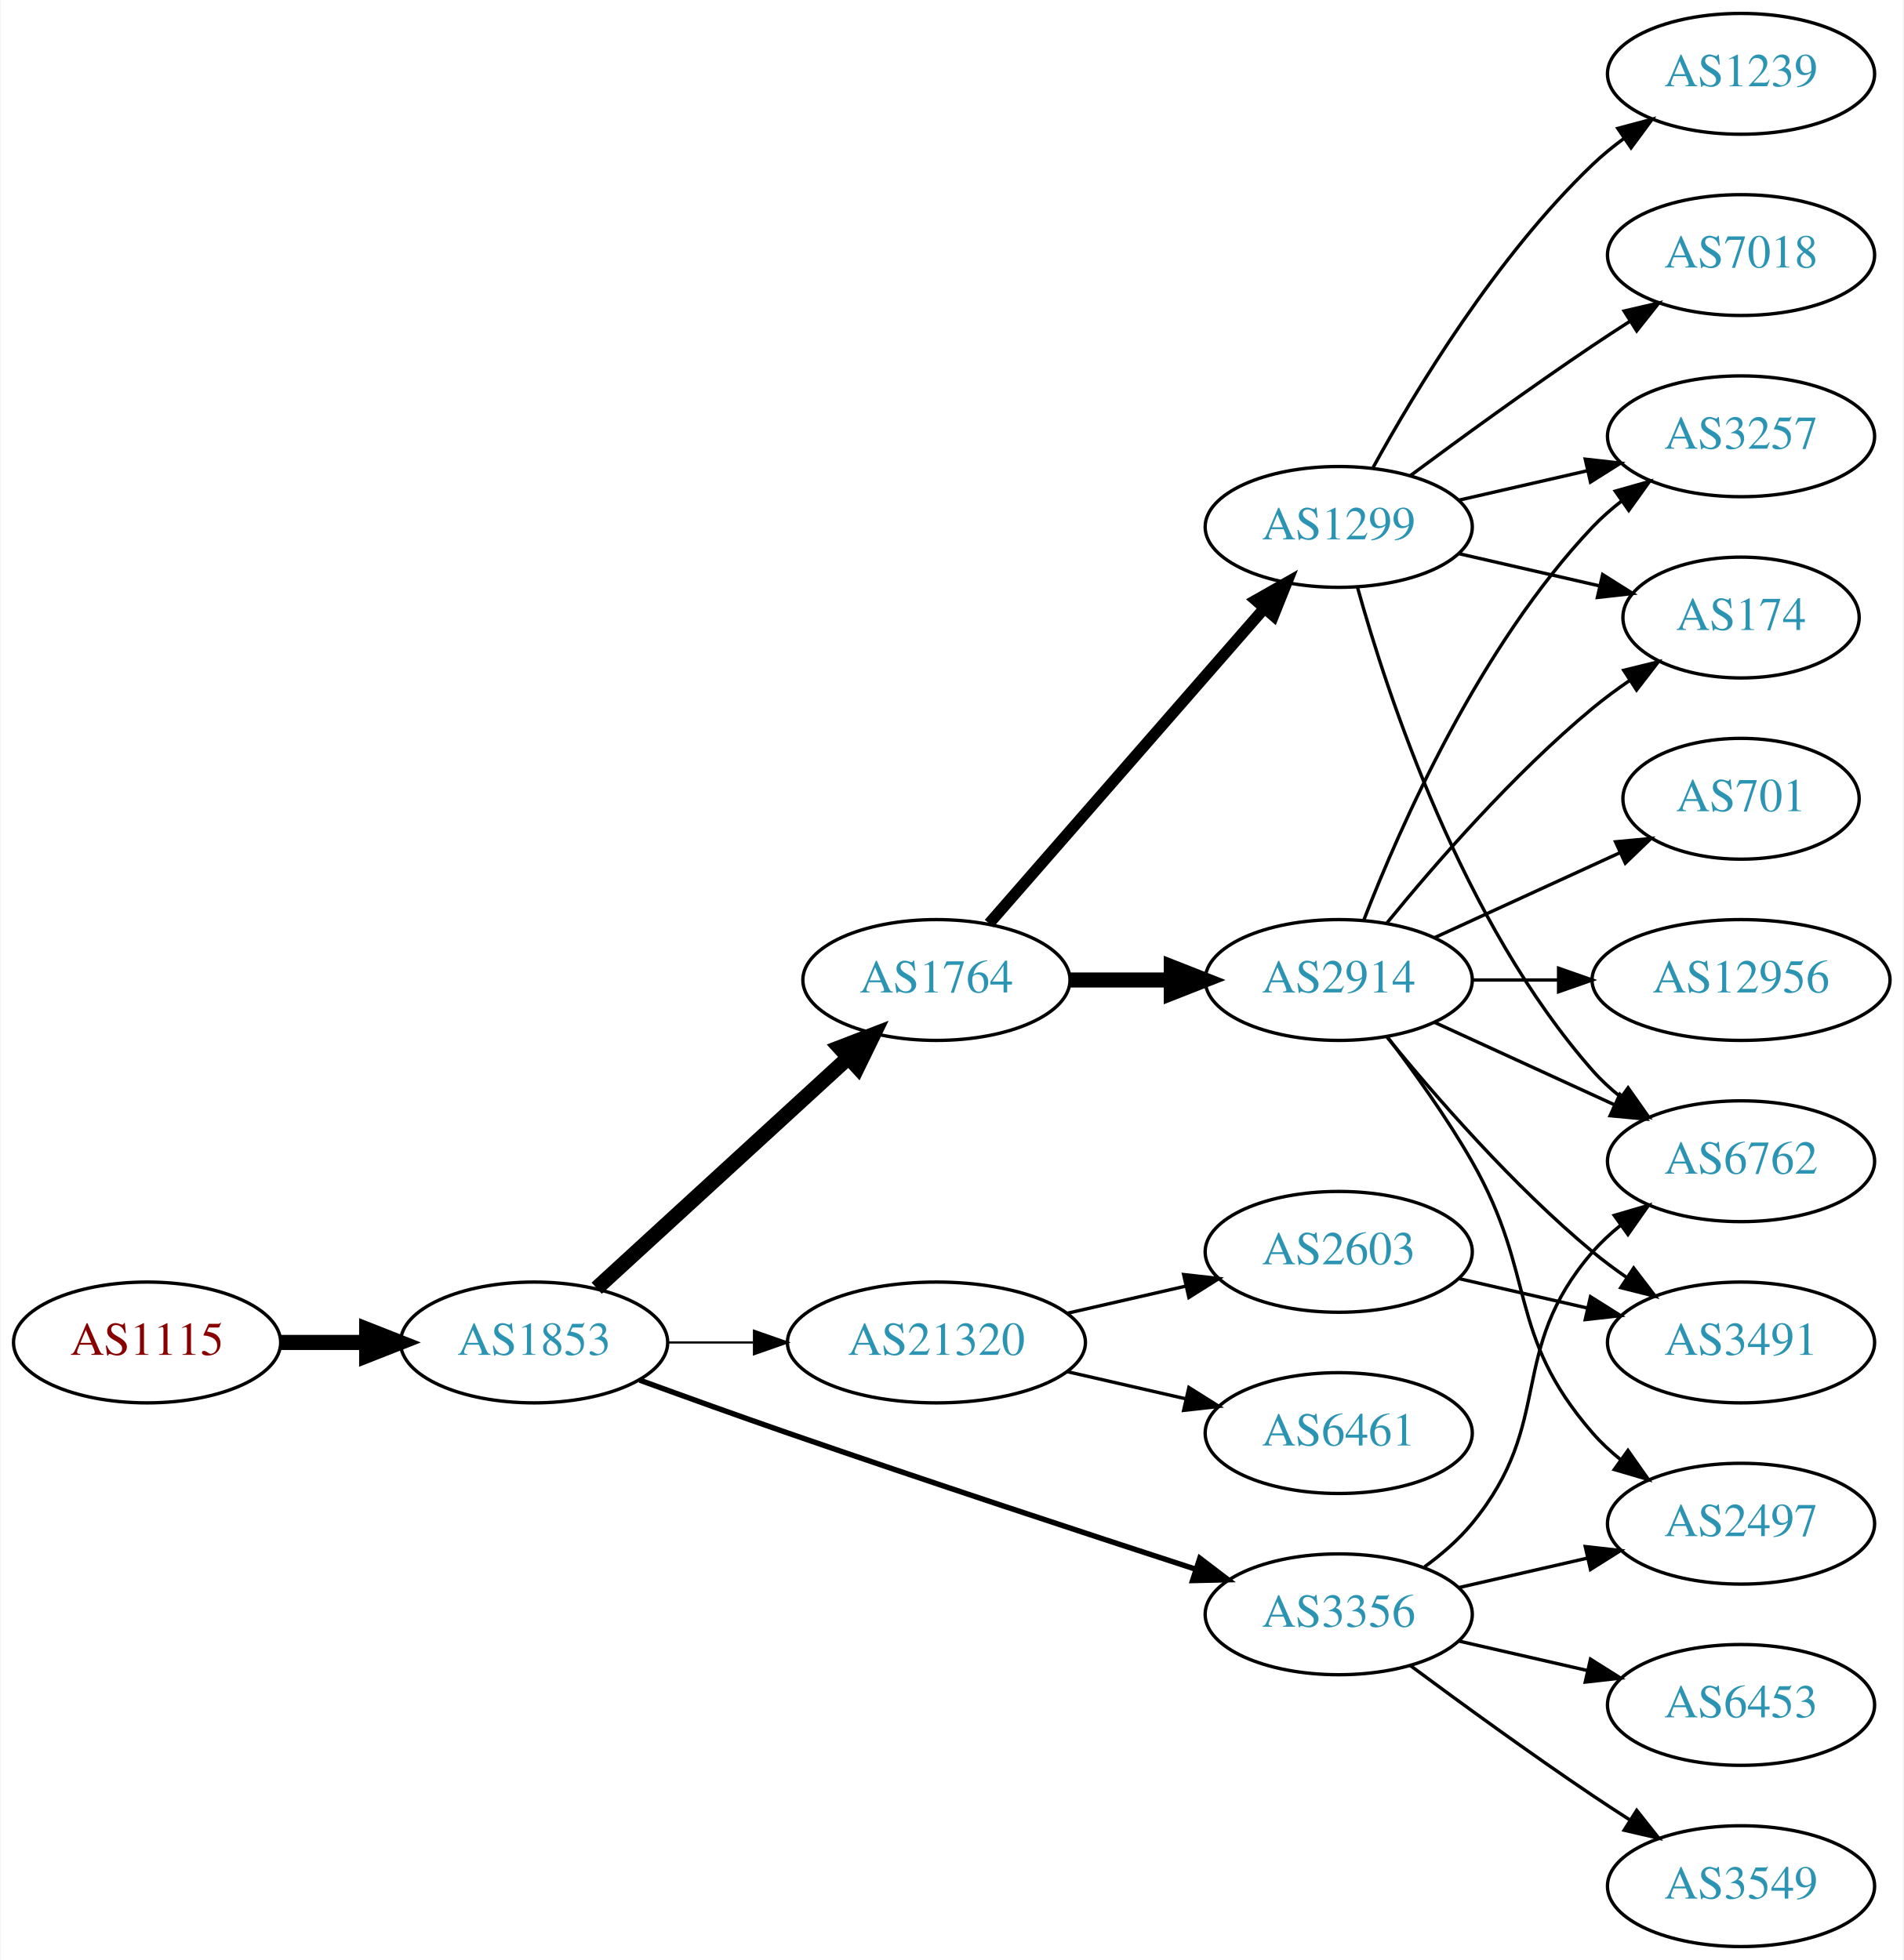
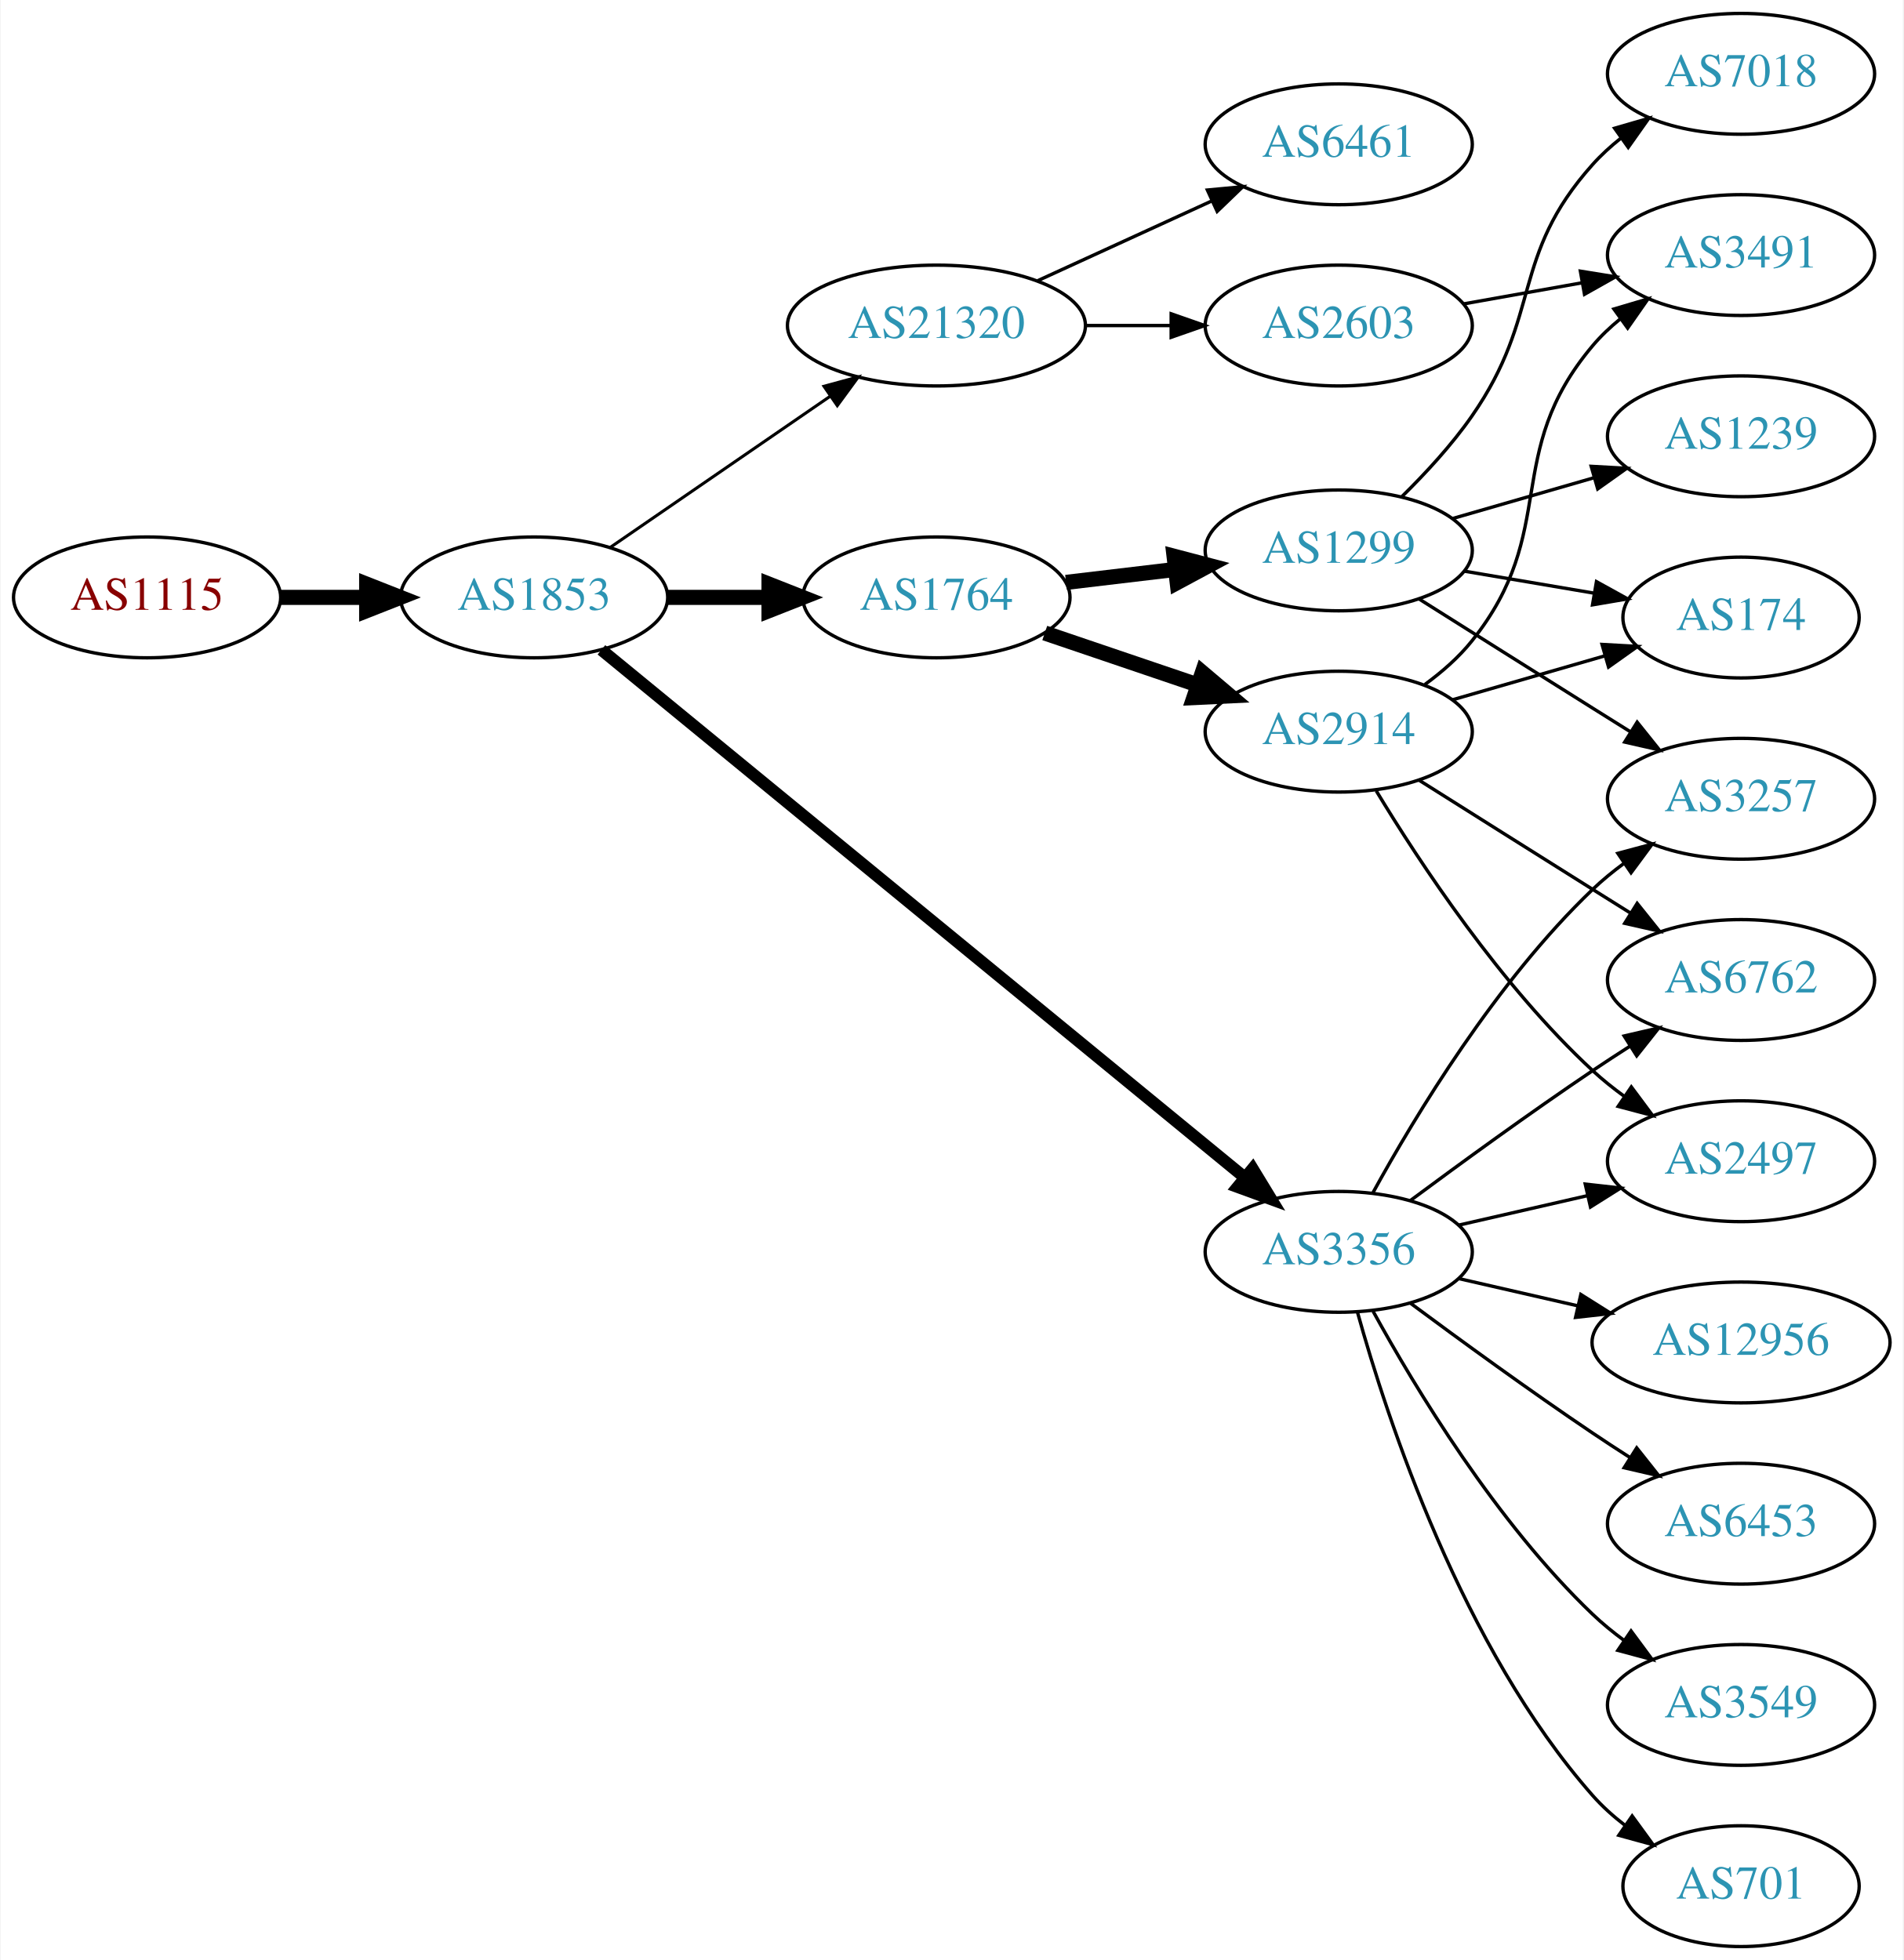
<svg xmlns="http://www.w3.org/2000/svg" xmlns:xlink="http://www.w3.org/1999/xlink" width="567pt" height="584pt" viewBox="0.00 0.00 566.66 584.00">
  <g id="graph0" class="graph" transform="scale(1 1) rotate(0) translate(4 580)">
    <polygon fill="white" stroke="none" points="-4,4 -4,-580 562.663,-580 562.663,4 -4,4" />
    <g id="node1" class="node">
      <g id="a_node1">
        <a xlink:href="/asn/1115" xlink:title="AS1115 ~ Austrian Academy of Sciences [AT]">
-           <ellipse fill="#ffffff" stroke="black" cx="39.647" cy="-180" rx="39.794" ry="18" />
-           <text text-anchor="middle" x="39.647" y="-176.3" font-family="Times,serif" font-size="14.00" fill="#880000">AS1115</text>
+           <ellipse fill="#ffffff" stroke="black" cx="39.647" cy="-402" rx="39.794" ry="18" />
+           <text text-anchor="middle" x="39.647" y="-398.3" font-family="Times,serif" font-size="14.00" fill="#880000">AS1115</text>
        </a>
      </g>
    </g>
    <g id="node2" class="node">
      <g id="a_node2">
        <a xlink:href="/asn/1853" xlink:title="AS1853 ~ ACOnet Backbone [AT]">
-           <ellipse fill="#ffffff" stroke="black" cx="154.939" cy="-180" rx="39.794" ry="18" />
-           <text text-anchor="middle" x="154.939" y="-176.3" font-family="Times,serif" font-size="14.00" fill="#2c94b3">AS1853</text>
+           <ellipse fill="#ffffff" stroke="black" cx="154.939" cy="-402" rx="39.794" ry="18" />
+           <text text-anchor="middle" x="154.939" y="-398.3" font-family="Times,serif" font-size="14.00" fill="#2c94b3">AS1853</text>
        </a>
      </g>
    </g>
    <g id="edge1" class="edge">
-       <path fill="none" stroke="black" stroke-width="4.5" d="M79.319,-180C87.522,-180 96.286,-180 104.818,-180" />
-       <polygon fill="black" stroke="black" stroke-width="4.5" points="105.057,-183.938 115.057,-180 105.057,-176.063 105.057,-183.938" />
+       <path fill="none" stroke="black" stroke-width="4.5" d="M79.319,-402C87.522,-402 96.286,-402 104.818,-402" />
+       <polygon fill="black" stroke="black" stroke-width="4.5" points="105.057,-405.938 115.057,-402 105.057,-398.063 105.057,-405.938" />
    </g>
    <g id="node3" class="node">
      <g id="a_node3">
-         <a xlink:href="/asn/1764" xlink:title="AS1764 ~ NEXTLAYER-AS [AT]">
-           <ellipse fill="#ffffff" stroke="black" cx="274.782" cy="-288" rx="39.794" ry="18" />
-           <text text-anchor="middle" x="274.782" y="-284.3" font-family="Times,serif" font-size="14.00" fill="#2c94b3">AS1764</text>
+         <a xlink:href="/asn/21320" xlink:title="AS21320 ~ GEANT Vereniging [EU]">
+           <ellipse fill="#ffffff" stroke="black" cx="274.782" cy="-483" rx="44.393" ry="18" />
+           <text text-anchor="middle" x="274.782" y="-479.3" font-family="Times,serif" font-size="14.00" fill="#2c94b3">AS21320</text>
        </a>
      </g>
    </g>
    <g id="edge2" class="edge">
-       <path fill="none" stroke="black" stroke-width="4.5" d="M173.582,-196.169C193.454,-214.382 225.917,-244.133 248.486,-264.817" />
-       <polygon fill="black" stroke="black" stroke-width="4.5" points="245.987,-267.867 256.019,-271.721 251.307,-262.061 245.987,-267.867" />
+       <path fill="none" stroke="black" stroke-width="0.9" d="M177.554,-416.857C195.926,-429.485 222.519,-447.764 243.095,-461.907" />
+       <polygon fill="black" stroke="black" stroke-width="0.9" points="241.281,-464.907 251.504,-467.687 245.246,-459.138 241.281,-464.907" />
    </g>
    <g id="node4" class="node">
      <g id="a_node4">
-         <a xlink:href="/asn/3356" xlink:title="AS3356 ~ Level 3 Parent, LLC [US]">
-           <ellipse fill="#ffffff" stroke="black" cx="394.625" cy="-99" rx="39.794" ry="18" />
-           <text text-anchor="middle" x="394.625" y="-95.3" font-family="Times,serif" font-size="14.00" fill="#2c94b3">AS3356</text>
+         <a xlink:href="/asn/1764" xlink:title="AS1764 ~ NEXTLAYER-AS [AT]">
+           <ellipse fill="#ffffff" stroke="black" cx="274.782" cy="-402" rx="39.794" ry="18" />
+           <text text-anchor="middle" x="274.782" y="-398.3" font-family="Times,serif" font-size="14.00" fill="#2c94b3">AS1764</text>
        </a>
      </g>
    </g>
    <g id="edge3" class="edge">
-       <path fill="none" stroke="black" stroke-width="1.607" d="M186.38,-168.777C199.89,-163.851 216.001,-158.052 230.586,-153 271.695,-138.76 318.906,-123.211 351.909,-112.471" />
-       <polygon fill="black" stroke="black" stroke-width="1.607" points="353.243,-115.717 361.672,-109.299 351.08,-109.06 353.243,-115.717" />
+       <path fill="none" stroke="black" stroke-width="4.5" d="M194.852,-402C204.405,-402 214.755,-402 224.718,-402" />
+       <polygon fill="black" stroke="black" stroke-width="4.5" points="224.91,-405.938 234.91,-402 224.91,-398.063 224.91,-405.938" />
    </g>
    <g id="node5" class="node">
      <g id="a_node5">
-         <a xlink:href="/asn/21320" xlink:title="AS21320 ~ GEANT Vereniging [EU]">
-           <ellipse fill="#ffffff" stroke="black" cx="274.782" cy="-180" rx="44.393" ry="18" />
-           <text text-anchor="middle" x="274.782" y="-176.3" font-family="Times,serif" font-size="14.00" fill="#2c94b3">AS21320</text>
+         <a xlink:href="/asn/3356" xlink:title="AS3356 ~ Level 3 Parent, LLC [US]">
+           <ellipse fill="#ffffff" stroke="black" cx="394.625" cy="-207" rx="39.794" ry="18" />
+           <text text-anchor="middle" x="394.625" y="-203.3" font-family="Times,serif" font-size="14.00" fill="#2c94b3">AS3356</text>
        </a>
      </g>
    </g>
    <g id="edge4" class="edge">
-       <path fill="none" stroke="black" stroke-width="0.643" d="M194.852,-180C202.955,-180 211.63,-180 220.156,-180" />
-       <polygon fill="black" stroke="black" stroke-width="0.643" points="220.434,-183.5 230.434,-180 220.434,-176.5 220.434,-183.5" />
+       <path fill="none" stroke="black" stroke-width="3.6" d="M174.988,-386.372C217.059,-351.857 318.013,-269.033 366.6,-229.171" />
+       <polygon fill="black" stroke="black" stroke-width="3.6" points="368.974,-231.751 374.485,-222.702 364.534,-226.339 368.974,-231.751" />
    </g>
    <g id="node6" class="node">
      <g id="a_node6">
-         <a xlink:href="/asn/2914" xlink:title="AS2914 ~ NTT America, Inc. [US]">
-           <ellipse fill="#ffffff" stroke="black" cx="394.625" cy="-288" rx="39.794" ry="18" />
-           <text text-anchor="middle" x="394.625" y="-284.3" font-family="Times,serif" font-size="14.00" fill="#2c94b3">AS2914</text>
+         <a xlink:href="/asn/2603" xlink:title="AS2603 ~ NORDUnet [NO]">
+           <ellipse fill="#ffffff" stroke="black" cx="394.625" cy="-483" rx="39.794" ry="18" />
+           <text text-anchor="middle" x="394.625" y="-479.3" font-family="Times,serif" font-size="14.00" fill="#2c94b3">AS2603</text>
        </a>
      </g>
    </g>
    <g id="edge5" class="edge">
-       <path fill="none" stroke="black" stroke-width="4.5" d="M314.695,-288C324.248,-288 334.598,-288 344.56,-288" />
-       <polygon fill="black" stroke="black" stroke-width="4.5" points="344.753,-291.938 354.753,-288 344.753,-284.063 344.753,-291.938" />
+       <path fill="none" stroke="black" d="M318.993,-483C327.306,-483 336.068,-483 344.551,-483" />
+       <polygon fill="black" stroke="black" points="344.709,-486.5 354.709,-483 344.709,-479.5 344.709,-486.5" />
    </g>
    <g id="node7" class="node">
      <g id="a_node7">
-         <a xlink:href="/asn/1299" xlink:title="AS1299 ~ Telia Carrier [EU]">
-           <ellipse fill="#ffffff" stroke="black" cx="394.625" cy="-423" rx="39.794" ry="18" />
-           <text text-anchor="middle" x="394.625" y="-419.3" font-family="Times,serif" font-size="14.00" fill="#2c94b3">AS1299</text>
+         <a xlink:href="/asn/6461" xlink:title="AS6461 ~ ZAYO-6461 [US]">
+           <ellipse fill="#ffffff" stroke="black" cx="394.625" cy="-537" rx="39.794" ry="18" />
+           <text text-anchor="middle" x="394.625" y="-533.3" font-family="Times,serif" font-size="14.00" fill="#2c94b3">AS6461</text>
        </a>
      </g>
    </g>
    <g id="edge6" class="edge">
-       <path fill="none" stroke="black" stroke-width="3.375" d="M290.469,-304.825C311.045,-328.397 348.583,-371.4 372.256,-398.52" />
-       <polygon fill="black" stroke="black" stroke-width="3.375" points="369.91,-401.155 379.123,-406.387 375.184,-396.552 369.91,-401.155" />
+       <path fill="none" stroke="black" d="M304.912,-496.348C320.523,-503.502 339.92,-512.391 356.593,-520.03" />
+       <polygon fill="black" stroke="black" points="355.496,-523.378 366.045,-524.362 358.412,-517.014 355.496,-523.378" />
    </g>
    <g id="node9" class="node">
      <g id="a_node9">
+         <a xlink:href="/asn/1299" xlink:title="AS1299 ~ Telia Carrier [EU]">
+           <ellipse fill="#ffffff" stroke="black" cx="394.625" cy="-416" rx="39.794" ry="18" />
+           <text text-anchor="middle" x="394.625" y="-412.3" font-family="Times,serif" font-size="14.00" fill="#2c94b3">AS1299</text>
+         </a>
+       </g>
+     </g>
+     <g id="edge8" class="edge">
+       <path fill="none" stroke="black" stroke-width="4.5" d="M313.392,-406.468C323.703,-407.693 335.021,-409.038 345.821,-410.321" />
+       <polygon fill="black" stroke="black" stroke-width="4.5" points="345.573,-414.256 355.968,-411.526 346.502,-406.436 345.573,-414.256" />
+     </g>
+     <g id="node10" class="node">
+       <g id="a_node10">
+         <a xlink:href="/asn/2914" xlink:title="AS2914 ~ NTT America, Inc. [US]">
+           <ellipse fill="#ffffff" stroke="black" cx="394.625" cy="-362" rx="39.794" ry="18" />
+           <text text-anchor="middle" x="394.625" y="-358.3" font-family="Times,serif" font-size="14.00" fill="#2c94b3">AS2914</text>
+         </a>
+       </g>
+     </g>
+     <g id="edge9" class="edge">
+       <path fill="none" stroke="black" stroke-width="4.5" d="M307.052,-391.386C321.036,-386.639 337.707,-380.981 352.668,-375.902" />
+       <polygon fill="black" stroke="black" stroke-width="4.5" points="354.004,-379.607 362.208,-372.664 351.473,-372.15 354.004,-379.607" />
+     </g>
+     <g id="node12" class="node">
+       <g id="a_node12">
+         <a xlink:href="/asn/3257" xlink:title="AS3257 ~ GTT [DE]">
+           <ellipse fill="#ffffff" stroke="black" cx="514.467" cy="-342" rx="39.794" ry="18" />
+           <text text-anchor="middle" x="514.467" y="-338.3" font-family="Times,serif" font-size="14.00" fill="#2c94b3">AS3257</text>
+         </a>
+       </g>
+     </g>
+     <g id="edge24" class="edge">
+       <path fill="none" stroke="black" d="M404.866,-224.713C417.411,-247.561 441.588,-287.611 470.271,-315 473.139,-317.739 476.328,-320.347 479.637,-322.785" />
+       <polygon fill="black" stroke="black" points="477.761,-325.742 487.996,-328.477 481.7,-319.956 477.761,-325.742" />
+     </g>
+     <g id="node15" class="node">
+       <g id="a_node15">
+         <a xlink:href="/asn/2497" xlink:title="AS2497 ~ Internet Initiative Japan Inc. [JP]">
+           <ellipse fill="#ffffff" stroke="black" cx="514.467" cy="-234" rx="39.794" ry="18" />
+           <text text-anchor="middle" x="514.467" y="-230.3" font-family="Times,serif" font-size="14.00" fill="#2c94b3">AS2497</text>
+         </a>
+       </g>
+     </g>
+     <g id="edge18" class="edge">
+       <path fill="none" stroke="black" d="M430.344,-214.955C442.344,-217.704 455.965,-220.825 468.657,-223.733" />
+       <polygon fill="black" stroke="black" points="468.06,-227.187 478.589,-226.009 469.623,-220.364 468.06,-227.187" />
+     </g>
+     <g id="node16" class="node">
+       <g id="a_node16">
        <a xlink:href="/asn/6762" xlink:title="AS6762 ~ TELECOM ITALIA SPARKLE S.p.A. [IT]">
-           <ellipse fill="#ffffff" stroke="black" cx="514.467" cy="-234" rx="39.794" ry="18" />
-           <text text-anchor="middle" x="514.467" y="-230.3" font-family="Times,serif" font-size="14.00" fill="#2c94b3">AS6762</text>
-         </a>
-       </g>
-     </g>
-     <g id="edge24" class="edge">
-       <path fill="none" stroke="black" d="M420.205,-113.156C425.3,-116.872 430.313,-121.201 434.271,-126 459.336,-156.394 444.437,-177.258 470.271,-207 472.736,-209.838 475.573,-212.477 478.59,-214.906" />
-       <polygon fill="black" stroke="black" points="476.701,-217.858 486.868,-220.836 480.777,-212.167 476.701,-217.858" />
+           <ellipse fill="#ffffff" stroke="black" cx="514.467" cy="-288" rx="39.794" ry="18" />
+           <text text-anchor="middle" x="514.467" y="-284.3" font-family="Times,serif" font-size="14.00" fill="#2c94b3">AS6762</text>
+         </a>
+       </g>
+     </g>
+     <g id="edge22" class="edge">
+       <path fill="none" stroke="black" d="M415.955,-222.277C430.817,-233.304 451.562,-248.407 470.271,-261 473.82,-263.389 477.57,-265.839 481.319,-268.242" />
+       <polygon fill="black" stroke="black" points="479.645,-271.325 489.967,-273.712 483.387,-265.409 479.645,-271.325" />
+     </g>
+     <g id="node17" class="node">
+       <g id="a_node17">
+         <a xlink:href="/asn/6453" xlink:title="AS6453 ~ TATA COMMUNICATIONS (AMERICA) INC [US]">
+           <ellipse fill="#ffffff" stroke="black" cx="514.467" cy="-126" rx="39.794" ry="18" />
+           <text text-anchor="middle" x="514.467" y="-122.3" font-family="Times,serif" font-size="14.00" fill="#2c94b3">AS6453</text>
+         </a>
+       </g>
+     </g>
+     <g id="edge19" class="edge">
+       <path fill="none" stroke="black" d="M415.955,-191.723C430.817,-180.696 451.562,-165.593 470.271,-153 473.82,-150.611 477.57,-148.161 481.319,-145.758" />
+       <polygon fill="black" stroke="black" points="483.387,-148.591 489.967,-140.288 479.645,-142.675 483.387,-148.591" />
+     </g>
+     <g id="node18" class="node">
+       <g id="a_node18">
+         <a xlink:href="/asn/3549" xlink:title="AS3549 ~ Level 3 Parent, LLC [US]">
+           <ellipse fill="#ffffff" stroke="black" cx="514.467" cy="-72" rx="39.794" ry="18" />
+           <text text-anchor="middle" x="514.467" y="-68.3" font-family="Times,serif" font-size="14.00" fill="#2c94b3">AS3549</text>
+         </a>
+       </g>
+     </g>
+     <g id="edge20" class="edge">
+       <path fill="none" stroke="black" d="M404.866,-189.287C417.411,-166.439 441.588,-126.389 470.271,-99 473.139,-96.261 476.328,-93.653 479.637,-91.215" />
+       <polygon fill="black" stroke="black" points="481.7,-94.044 487.996,-85.523 477.761,-88.258 481.7,-94.044" />
+     </g>
+     <g id="node19" class="node">
+       <g id="a_node19">
+         <a xlink:href="/asn/701" xlink:title="AS701 ~ UUNET [US]">
+           <ellipse fill="#ffffff" stroke="black" cx="514.467" cy="-18" rx="35.194" ry="18" />
+           <text text-anchor="middle" x="514.467" y="-14.3" font-family="Times,serif" font-size="14.00" fill="#2c94b3">AS701</text>
+         </a>
+       </g>
+     </g>
+     <g id="edge21" class="edge">
+       <path fill="none" stroke="black" d="M400.197,-189.054C409.103,-157.005 431.387,-89.158 470.271,-45 473.098,-41.789 476.4,-38.828 479.895,-36.136" />
+       <polygon fill="black" stroke="black" points="482.028,-38.916 488.27,-30.355 478.052,-33.155 482.028,-38.916" />
+     </g>
+     <g id="node20" class="node">
+       <g id="a_node20">
+         <a xlink:href="/asn/12956" xlink:title="AS12956 ~ TELXIUS [ES]">
+           <ellipse fill="#ffffff" stroke="black" cx="514.467" cy="-180" rx="44.393" ry="18" />
+           <text text-anchor="middle" x="514.467" y="-176.3" font-family="Times,serif" font-size="14.00" fill="#2c94b3">AS12956</text>
+         </a>
+       </g>
+     </g>
+     <g id="edge23" class="edge">
+       <path fill="none" stroke="black" d="M430.344,-199.045C441.482,-196.493 454.018,-193.621 465.911,-190.896" />
+       <polygon fill="black" stroke="black" points="466.739,-194.297 475.705,-188.652 465.176,-187.474 466.739,-194.297" />
+     </g>
+     <g id="node8" class="node">
+       <g id="a_node8">
+         <a xlink:href="/asn/3491" xlink:title="AS3491 ~ PCCW Global, Inc. [US]">
+           <ellipse fill="#ffffff" stroke="black" cx="514.467" cy="-504" rx="39.794" ry="18" />
+           <text text-anchor="middle" x="514.467" y="-500.3" font-family="Times,serif" font-size="14.00" fill="#2c94b3">AS3491</text>
+         </a>
+       </g>
+     </g>
+     <g id="edge7" class="edge">
+       <path fill="none" stroke="black" d="M431.943,-489.472C443.031,-491.448 455.379,-493.648 467.042,-495.727" />
+       <polygon fill="black" stroke="black" points="466.607,-499.204 477.066,-497.513 467.835,-492.313 466.607,-499.204" />
+     </g>
+     <g id="node11" class="node">
+       <g id="a_node11">
+         <a xlink:href="/asn/7018" xlink:title="AS7018 ~ AT&amp;T Services, Inc. [US]">
+           <ellipse fill="#ffffff" stroke="black" cx="514.467" cy="-558" rx="39.794" ry="18" />
+           <text text-anchor="middle" x="514.467" y="-554.3" font-family="Times,serif" font-size="14.00" fill="#2c94b3">AS7018</text>
+         </a>
+       </g>
+     </g>
+     <g id="edge10" class="edge">
+       <path fill="none" stroke="black" d="M413.468,-432.066C420.506,-438.983 428.315,-447.439 434.271,-456 455.387,-486.351 445.618,-503.444 470.271,-531 472.777,-533.801 475.642,-536.417 478.676,-538.83" />
+       <polygon fill="black" stroke="black" points="476.802,-541.792 486.979,-544.739 480.861,-536.089 476.802,-541.792" />
+     </g>
+     <g id="edge11" class="edge">
+       <path fill="none" stroke="black" d="M418.481,-401.581C433.25,-392.272 452.887,-379.905 470.271,-369 473.895,-366.726 477.692,-364.348 481.467,-361.986" />
+       <polygon fill="black" stroke="black" points="483.521,-364.829 490.144,-356.559 479.809,-358.894 483.521,-364.829" />
    </g>
    <g id="node13" class="node">
      <g id="a_node13">
-         <a xlink:href="/asn/2497" xlink:title="AS2497 ~ Internet Initiative Japan Inc. [JP]">
-           <ellipse fill="#ffffff" stroke="black" cx="514.467" cy="-126" rx="39.794" ry="18" />
-           <text text-anchor="middle" x="514.467" y="-122.3" font-family="Times,serif" font-size="14.00" fill="#2c94b3">AS2497</text>
-         </a>
-       </g>
-     </g>
-     <g id="edge25" class="edge">
-       <path fill="none" stroke="black" d="M430.344,-106.955C442.344,-109.704 455.965,-112.825 468.657,-115.733" />
-       <polygon fill="black" stroke="black" points="468.06,-119.187 478.589,-118.009 469.623,-112.364 468.06,-119.187" />
-     </g>
-     <g id="node19" class="node">
-       <g id="a_node19">
-         <a xlink:href="/asn/6453" xlink:title="AS6453 ~ TATA COMMUNICATIONS (AMERICA) INC [US]">
-           <ellipse fill="#ffffff" stroke="black" cx="514.467" cy="-72" rx="39.794" ry="18" />
-           <text text-anchor="middle" x="514.467" y="-68.3" font-family="Times,serif" font-size="14.00" fill="#2c94b3">AS6453</text>
-         </a>
-       </g>
-     </g>
-     <g id="edge22" class="edge">
-       <path fill="none" stroke="black" d="M430.344,-91.045C442.344,-88.296 455.965,-85.175 468.657,-82.267" />
-       <polygon fill="black" stroke="black" points="469.623,-85.636 478.589,-79.991 468.06,-78.813 469.623,-85.636" />
-     </g>
-     <g id="node20" class="node">
-       <g id="a_node20">
-         <a xlink:href="/asn/3549" xlink:title="AS3549 ~ Level 3 Parent, LLC [US]">
-           <ellipse fill="#ffffff" stroke="black" cx="514.467" cy="-18" rx="39.794" ry="18" />
-           <text text-anchor="middle" x="514.467" y="-14.3" font-family="Times,serif" font-size="14.00" fill="#2c94b3">AS3549</text>
-         </a>
-       </g>
-     </g>
-     <g id="edge23" class="edge">
-       <path fill="none" stroke="black" d="M415.955,-83.723C430.817,-72.696 451.562,-57.593 470.271,-45 473.82,-42.611 477.57,-40.161 481.319,-37.758" />
-       <polygon fill="black" stroke="black" points="483.387,-40.591 489.967,-32.288 479.645,-34.675 483.387,-40.591" />
-     </g>
-     <g id="node17" class="node">
-       <g id="a_node17">
-         <a xlink:href="/asn/6461" xlink:title="AS6461 ~ ZAYO-6461 [US]">
-           <ellipse fill="#ffffff" stroke="black" cx="394.625" cy="-153" rx="39.794" ry="18" />
-           <text text-anchor="middle" x="394.625" y="-149.3" font-family="Times,serif" font-size="14.00" fill="#2c94b3">AS6461</text>
-         </a>
-       </g>
-     </g>
-     <g id="edge19" class="edge">
-       <path fill="none" stroke="black" d="M313.717,-171.308C324.957,-168.733 337.37,-165.889 348.993,-163.226" />
-       <polygon fill="black" stroke="black" points="349.989,-166.588 358.955,-160.943 348.426,-159.765 349.989,-166.588" />
-     </g>
-     <g id="node18" class="node">
-       <g id="a_node18">
-         <a xlink:href="/asn/2603" xlink:title="AS2603 ~ NORDUnet [NO]">
-           <ellipse fill="#ffffff" stroke="black" cx="394.625" cy="-207" rx="39.794" ry="18" />
-           <text text-anchor="middle" x="394.625" y="-203.3" font-family="Times,serif" font-size="14.00" fill="#2c94b3">AS2603</text>
-         </a>
-       </g>
-     </g>
-     <g id="edge20" class="edge">
-       <path fill="none" stroke="black" d="M313.717,-188.692C324.957,-191.267 337.37,-194.111 348.993,-196.774" />
-       <polygon fill="black" stroke="black" points="348.426,-200.235 358.955,-199.057 349.989,-193.412 348.426,-200.235" />
-     </g>
-     <g id="node8" class="node">
-       <g id="a_node8">
-         <a xlink:href="/asn/701" xlink:title="AS701 ~ UUNET [US]">
-           <ellipse fill="#ffffff" stroke="black" cx="514.467" cy="-342" rx="35.194" ry="18" />
-           <text text-anchor="middle" x="514.467" y="-338.3" font-family="Times,serif" font-size="14.00" fill="#2c94b3">AS701</text>
-         </a>
-       </g>
-     </g>
-     <g id="edge7" class="edge">
-       <path fill="none" stroke="black" d="M423.253,-300.661C439.67,-308.183 460.651,-317.798 478.248,-325.861" />
-       <polygon fill="black" stroke="black" points="477.076,-329.174 487.625,-330.158 479.993,-322.811 477.076,-329.174" />
-     </g>
-     <g id="edge8" class="edge">
-       <path fill="none" stroke="black" d="M423.253,-275.339C439.21,-268.027 459.481,-258.739 476.764,-250.819" />
-       <polygon fill="black" stroke="black" points="478.378,-253.929 486.011,-246.581 475.462,-247.565 478.378,-253.929" />
-     </g>
-     <g id="node10" class="node">
-       <g id="a_node10">
        <a xlink:href="/asn/174" xlink:title="AS174 ~ Cogent Communications [US]">
          <ellipse fill="#ffffff" stroke="black" cx="514.467" cy="-396" rx="35.194" ry="18" />
          <text text-anchor="middle" x="514.467" y="-392.3" font-family="Times,serif" font-size="14.00" fill="#2c94b3">AS174</text>
        </a>
      </g>
    </g>
-     <g id="edge9" class="edge">
-       <path fill="none" stroke="black" d="M409.044,-305.065C423.158,-322.375 446.573,-349.345 470.271,-369 473.734,-371.872 477.527,-374.669 481.381,-377.308" />
-       <polygon fill="black" stroke="black" points="479.524,-380.275 489.814,-382.797 483.343,-374.408 479.524,-380.275" />
-     </g>
-     <g id="node11" class="node">
-       <g id="a_node11">
-         <a xlink:href="/asn/3257" xlink:title="AS3257 ~ GTT [DE]">
-           <ellipse fill="#ffffff" stroke="black" cx="514.467" cy="-450" rx="39.794" ry="18" />
-           <text text-anchor="middle" x="514.467" y="-446.3" font-family="Times,serif" font-size="14.00" fill="#2c94b3">AS3257</text>
-         </a>
-       </g>
-     </g>
-     <g id="edge10" class="edge">
-       <path fill="none" stroke="black" d="M402.148,-305.994C412.898,-333.728 436.555,-387.429 470.271,-423 472.857,-425.728 475.774,-428.294 478.843,-430.677" />
-       <polygon fill="black" stroke="black" points="476.997,-433.658 487.191,-436.543 481.021,-427.93 476.997,-433.658" />
-     </g>
-     <g id="node12" class="node">
-       <g id="a_node12">
-         <a xlink:href="/asn/12956" xlink:title="AS12956 ~ TELXIUS [ES]">
-           <ellipse fill="#ffffff" stroke="black" cx="514.467" cy="-288" rx="44.393" ry="18" />
-           <text text-anchor="middle" x="514.467" y="-284.3" font-family="Times,serif" font-size="14.00" fill="#2c94b3">AS12956</text>
-         </a>
-       </g>
-     </g>
-     <g id="edge11" class="edge">
-       <path fill="none" stroke="black" d="M434.537,-288C442.64,-288 451.315,-288 459.841,-288" />
-       <polygon fill="black" stroke="black" points="460.119,-291.5 470.119,-288 460.119,-284.5 460.119,-291.5" />
-     </g>
    <g id="edge12" class="edge">
-       <path fill="none" stroke="black" d="M409.086,-271.087C416.979,-260.73 426.828,-247.008 434.271,-234 453.835,-199.806 444.437,-182.742 470.271,-153 472.736,-150.162 475.573,-147.523 478.59,-145.094" />
-       <polygon fill="black" stroke="black" points="480.777,-147.833 486.868,-139.164 476.701,-142.142 480.777,-147.833" />
+       <path fill="none" stroke="black" d="M431.943,-409.836C444.216,-407.753 458.031,-405.408 470.754,-403.249" />
+       <polygon fill="black" stroke="black" points="471.399,-406.69 480.672,-401.566 470.227,-399.789 471.399,-406.69" />
    </g>
    <g id="node14" class="node">
      <g id="a_node14">
-         <a xlink:href="/asn/3491" xlink:title="AS3491 ~ PCCW Global, Inc. [US]">
-           <ellipse fill="#ffffff" stroke="black" cx="514.467" cy="-180" rx="39.794" ry="18" />
-           <text text-anchor="middle" x="514.467" y="-176.3" font-family="Times,serif" font-size="14.00" fill="#2c94b3">AS3491</text>
+         <a xlink:href="/asn/1239" xlink:title="AS1239 ~ Sprint [US]">
+           <ellipse fill="#ffffff" stroke="black" cx="514.467" cy="-450" rx="39.794" ry="18" />
+           <text text-anchor="middle" x="514.467" y="-446.3" font-family="Times,serif" font-size="14.00" fill="#2c94b3">AS1239</text>
        </a>
      </g>
    </g>
    <g id="edge13" class="edge">
-       <path fill="none" stroke="black" d="M409.044,-270.935C423.158,-253.625 446.573,-226.655 470.271,-207 473.487,-204.332 476.988,-201.73 480.558,-199.259" />
-       <polygon fill="black" stroke="black" points="482.482,-202.183 488.915,-193.764 478.636,-196.334 482.482,-202.183" />
+       <path fill="none" stroke="black" d="M428.45,-425.471C441.493,-429.234 456.674,-433.614 470.568,-437.623" />
+       <polygon fill="black" stroke="black" points="469.83,-441.053 480.409,-440.462 471.771,-434.327 469.83,-441.053" />
+     </g>
+     <g id="edge14" class="edge">
+       <path fill="none" stroke="black" d="M420.312,-376.069C425.401,-379.789 430.386,-384.142 434.271,-389 460.666,-422 443.04,-444.686 470.271,-477 472.693,-479.874 475.501,-482.538 478.501,-484.983" />
+       <polygon fill="black" stroke="black" points="476.596,-487.924 486.754,-490.934 480.69,-482.246 476.596,-487.924" />
    </g>
    <g id="edge15" class="edge">
-       <path fill="none" stroke="black" d="M400.197,-405.054C409.103,-373.005 431.387,-305.158 470.271,-261 472.755,-258.179 475.605,-255.551 478.63,-253.129" />
-       <polygon fill="black" stroke="black" points="480.816,-255.869 486.92,-247.209 476.748,-250.172 480.816,-255.869" />
-     </g>
-     <g id="edge18" class="edge">
-       <path fill="none" stroke="black" d="M430.344,-415.045C443.436,-412.045 458.459,-408.604 472.099,-405.478" />
-       <polygon fill="black" stroke="black" points="473.241,-408.807 482.207,-403.162 471.677,-401.984 473.241,-408.807" />
-     </g>
-     <g id="edge14" class="edge">
-       <path fill="none" stroke="black" d="M430.344,-430.955C442.344,-433.704 455.965,-436.825 468.657,-439.733" />
-       <polygon fill="black" stroke="black" points="468.06,-443.187 478.589,-442.009 469.623,-436.364 468.06,-443.187" />
-     </g>
-     <g id="node15" class="node">
-       <g id="a_node15">
-         <a xlink:href="/asn/7018" xlink:title="AS7018 ~ AT&amp;T Services, Inc. [US]">
-           <ellipse fill="#ffffff" stroke="black" cx="514.467" cy="-504" rx="39.794" ry="18" />
-           <text text-anchor="middle" x="514.467" y="-500.3" font-family="Times,serif" font-size="14.00" fill="#2c94b3">AS7018</text>
-         </a>
-       </g>
+       <path fill="none" stroke="black" d="M428.45,-371.471C442.505,-375.526 459.042,-380.297 473.777,-384.549" />
+       <polygon fill="black" stroke="black" points="473.059,-387.984 483.638,-387.394 475,-381.259 473.059,-387.984" />
    </g>
    <g id="edge16" class="edge">
-       <path fill="none" stroke="black" d="M415.955,-438.277C430.817,-449.304 451.562,-464.407 470.271,-477 473.82,-479.389 477.57,-481.839 481.319,-484.242" />
-       <polygon fill="black" stroke="black" points="479.645,-487.325 489.967,-489.712 483.387,-481.409 479.645,-487.325" />
-     </g>
-     <g id="node16" class="node">
-       <g id="a_node16">
-         <a xlink:href="/asn/1239" xlink:title="AS1239 ~ Sprint [US]">
-           <ellipse fill="#ffffff" stroke="black" cx="514.467" cy="-558" rx="39.794" ry="18" />
-           <text text-anchor="middle" x="514.467" y="-554.3" font-family="Times,serif" font-size="14.00" fill="#2c94b3">AS1239</text>
-         </a>
-       </g>
+       <path fill="none" stroke="black" d="M405.796,-344.364C418.79,-322.878 442.901,-286.319 470.271,-261 473.182,-258.307 476.399,-255.729 479.725,-253.308" />
+       <polygon fill="black" stroke="black" points="481.784,-256.141 488.106,-247.639 477.862,-250.343 481.784,-256.141" />
    </g>
    <g id="edge17" class="edge">
-       <path fill="none" stroke="black" d="M404.866,-440.713C417.411,-463.561 441.588,-503.611 470.271,-531 473.139,-533.739 476.328,-536.347 479.637,-538.785" />
-       <polygon fill="black" stroke="black" points="477.761,-541.742 487.996,-544.477 481.7,-535.956 477.761,-541.742" />
-     </g>
-     <g id="edge21" class="edge">
-       <path fill="none" stroke="black" d="M430.344,-199.045C442.344,-196.296 455.965,-193.175 468.657,-190.267" />
-       <polygon fill="black" stroke="black" points="469.623,-193.636 478.589,-187.991 468.06,-186.813 469.623,-193.636" />
+       <path fill="none" stroke="black" d="M418.481,-347.581C433.25,-338.272 452.887,-325.905 470.271,-315 473.895,-312.726 477.692,-310.348 481.467,-307.986" />
+       <polygon fill="black" stroke="black" points="483.521,-310.829 490.144,-302.559 479.809,-304.894 483.521,-310.829" />
    </g>
  </g>
</svg>
